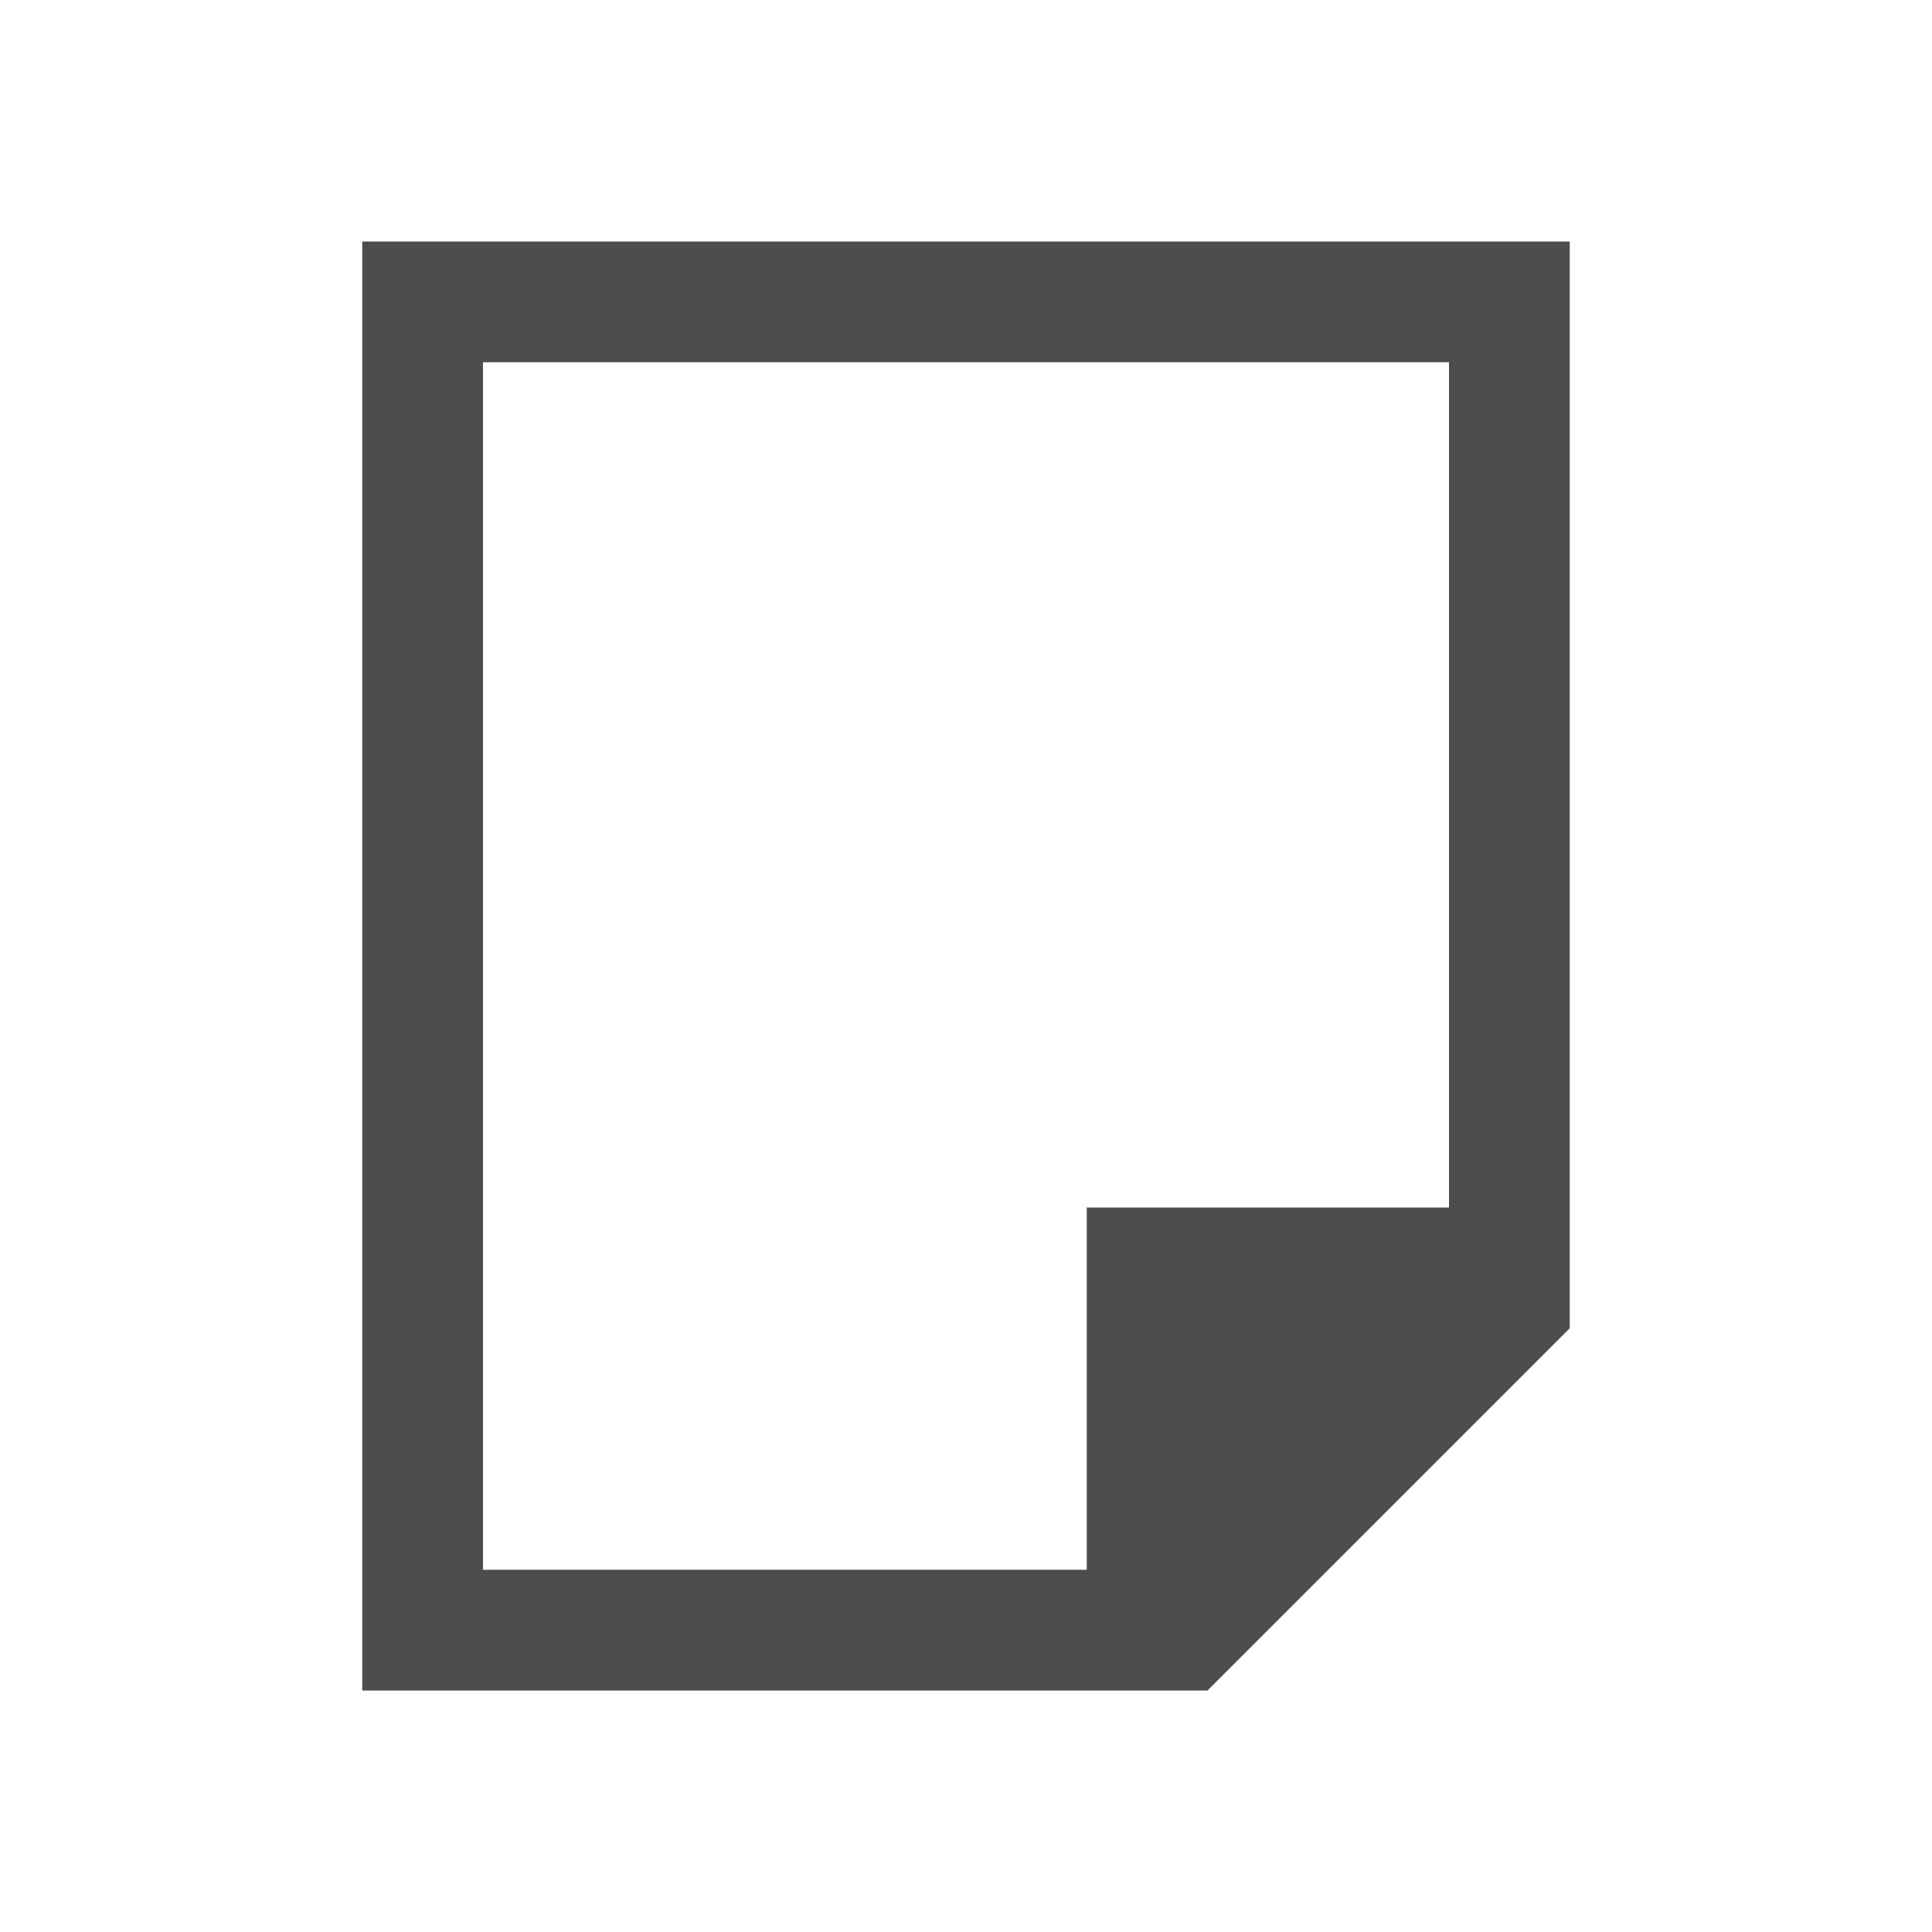
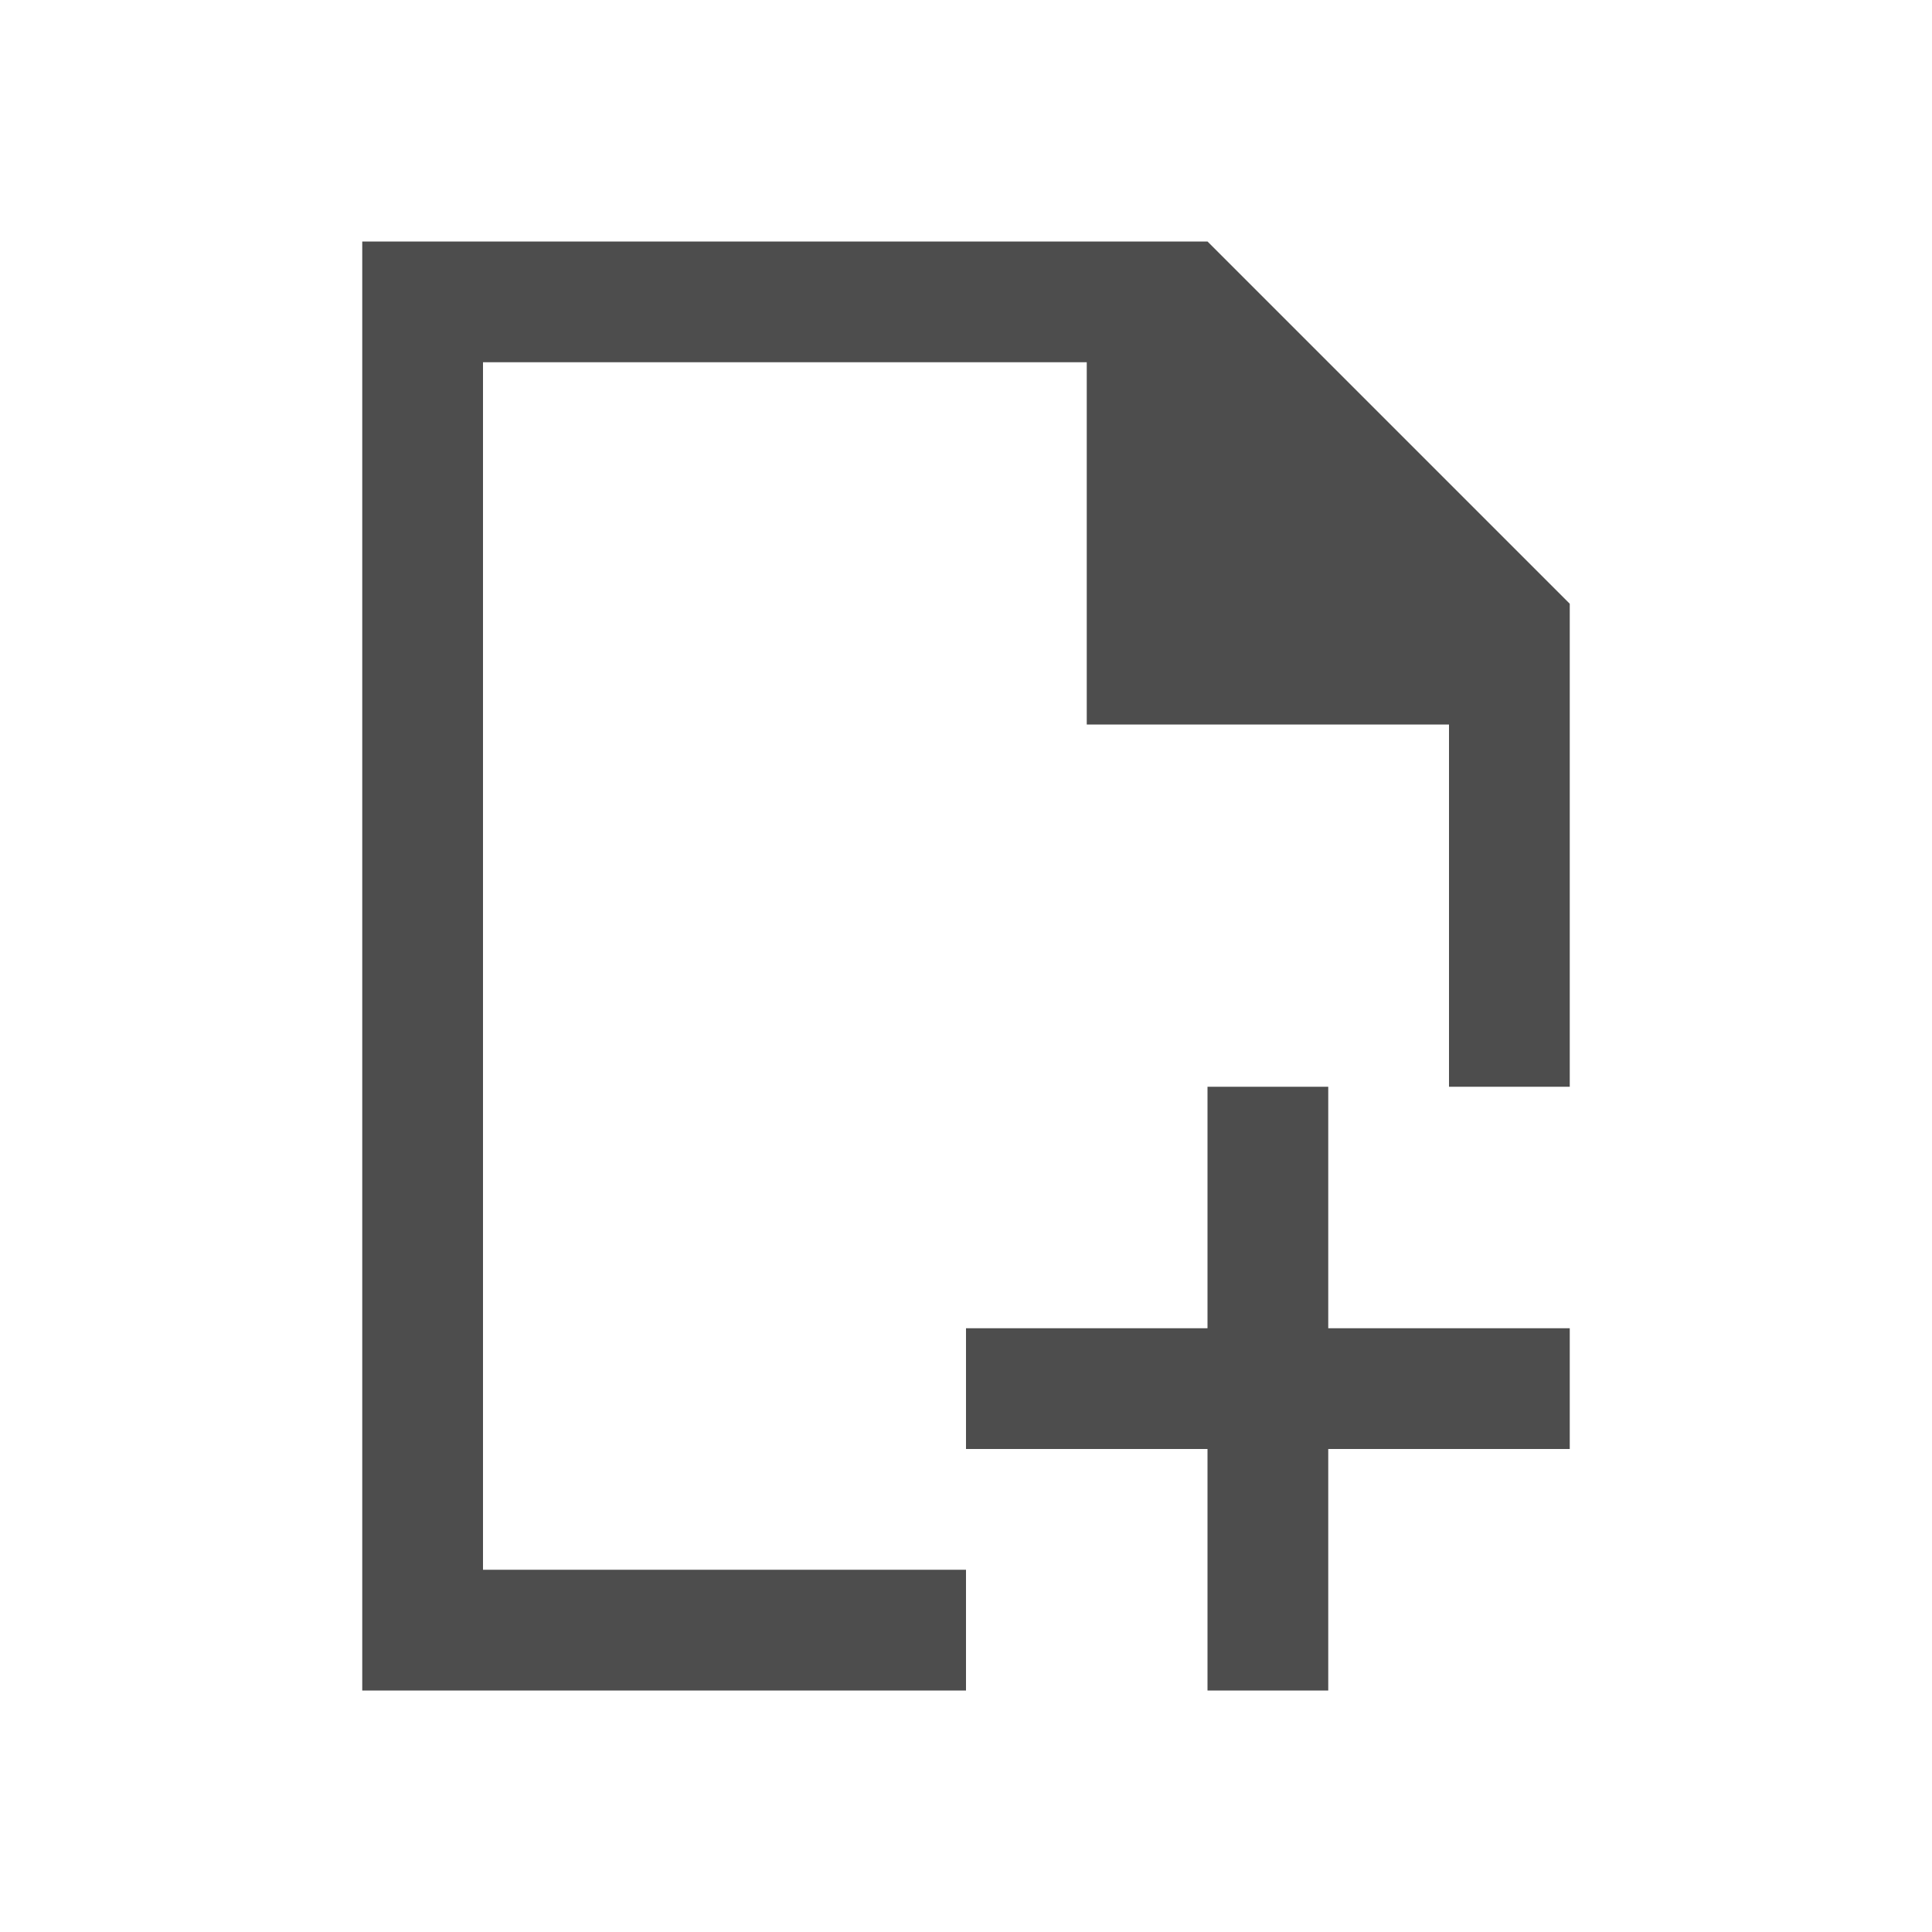
- <svg xmlns="http://www.w3.org/2000/svg" viewBox="0 0 16 16">
+ <svg xmlns="http://www.w3.org/2000/svg" viewBox="0 0 16 16" id="svg2" version="1.1">
  <defs id="defs3051">
    <style type="text/css" id="current-color-scheme">
      .ColorScheme-Text {
        color:#4d4d4d;
      }
      </style>
  </defs>
-   <path style="fill:currentColor;fill-opacity:1;stroke:none" d="M 3 2 L 3 14 L 9 14 L 10 14 L 13 11 L 13 10 L 13 2 L 3 2 z M 4 3 L 12 3 L 12 10 L 9 10 L 9 13 L 4 13 L 4 3 z " class="ColorScheme-Text" />
+   <path style="color:#4d4d4d;fill:currentColor;fill-opacity:1;stroke:none" d="M 3 2 L 3 14 L 8 14 L 8 13 L 4 13 L 4 3 L 9 3 L 9 6 L 12 6 L 12 9 L 13 9 L 13 6 L 13 5 L 10 2 L 9 2 L 3 2 z M 10 9 L 10 11 L 8 11 L 8 12 L 10 12 L 10 14 L 11 14 L 11 12 L 13 12 L 13 11 L 11 11 L 11 9 L 10 9 z " id="path6" />
</svg>
